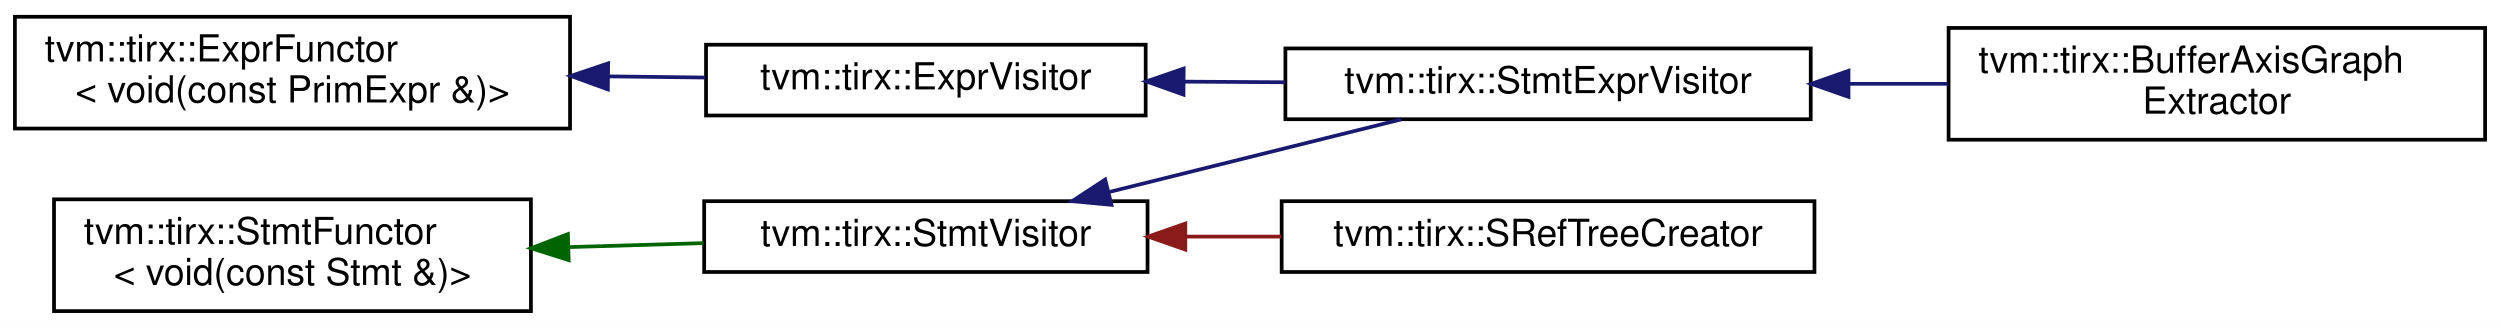
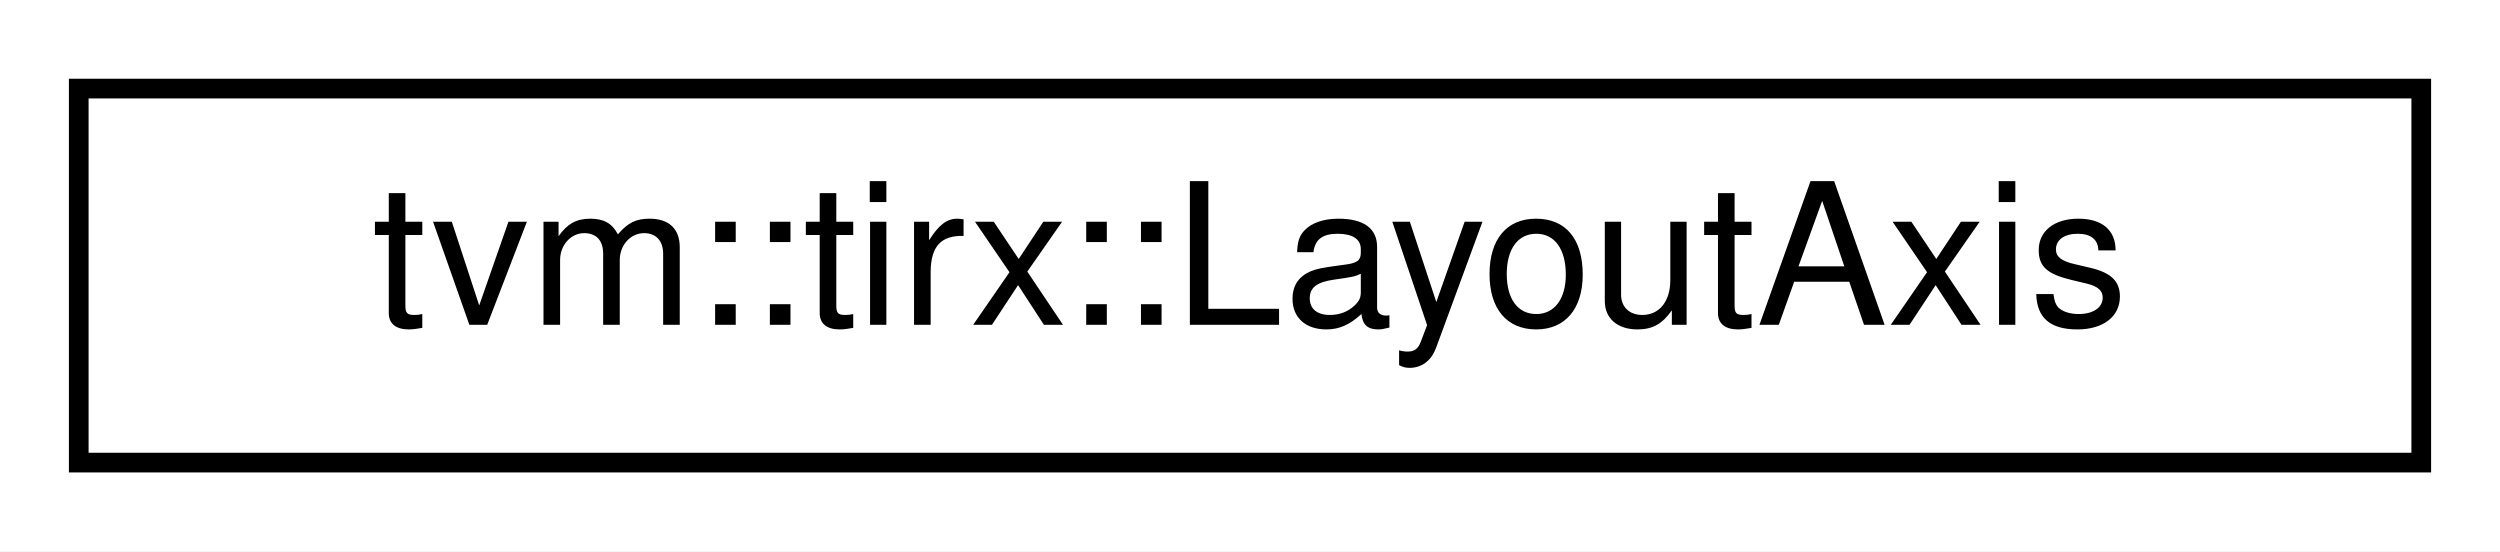
- <svg xmlns="http://www.w3.org/2000/svg" xmlns:xlink="http://www.w3.org/1999/xlink" width="671pt" height="88pt" viewBox="0.00 0.00 671.00 88.00">
-   <g id="graph0" class="graph" transform="scale(1 1) rotate(0) translate(4 84)">
-     <polygon fill="white" stroke="transparent" points="-4,4 -4,-84 667,-84 667,4 -4,4" />
+ <svg xmlns="http://www.w3.org/2000/svg" xmlns:xlink="http://www.w3.org/1999/xlink" width="127pt" height="28pt" viewBox="0.00 0.00 127.00 28.00">
+   <g id="graph0" class="graph" transform="scale(1 1) rotate(0) translate(4 24)">
+     <polygon fill="white" stroke="transparent" points="-4,4 -4,-24 123,-24 123,4 -4,4" />
    <g id="node1" class="node">
      <g id="a_node1">
-         <a xlink:href="classtvm_1_1tirx_1_1ExprFunctor.html" target="_top" xlink:title=" ">
-           <polygon fill="white" stroke="black" points="0,-49.5 0,-79.5 149,-79.5 149,-49.5 0,-49.5" />
-           <text text-anchor="start" x="8" y="-67.5" font-family="Helvetica,sans-Serif" font-size="10.00">tvm::tirx::ExprFunctor</text>
-           <text text-anchor="middle" x="74.5" y="-56.5" font-family="Helvetica,sans-Serif" font-size="10.00">&lt; void(const PrimExpr &amp;)&gt;</text>
+         <a xlink:href="classtvm_1_1tirx_1_1LayoutAxis.html" target="_top" xlink:title=" ">
+           <polygon fill="white" stroke="black" points="0,-0.5 0,-19.5 119,-19.5 119,-0.5 0,-0.5" />
+           <text text-anchor="middle" x="59.5" y="-7.5" font-family="Helvetica,sans-Serif" font-size="10.00">tvm::tirx::LayoutAxis</text>
        </a>
      </g>
    </g>
-     <g id="node2" class="node">
-       <g id="a_node2">
-         <a xlink:href="classtvm_1_1tirx_1_1ExprVisitor.html" target="_top" xlink:title="ExprVisitor.">
-           <polygon fill="white" stroke="black" points="185.5,-53 185.5,-72 303.5,-72 303.5,-53 185.5,-53" />
-           <text text-anchor="middle" x="244.5" y="-60" font-family="Helvetica,sans-Serif" font-size="10.00">tvm::tirx::ExprVisitor</text>
-         </a>
-       </g>
-     </g>
-     <g id="edge1" class="edge">
-       <path fill="none" stroke="midnightblue" d="M159.42,-63.5C168.16,-63.4 176.91,-63.29 185.27,-63.19" />
-       <polygon fill="midnightblue" stroke="midnightblue" points="159.14,-60 149.19,-63.62 159.23,-67 159.14,-60" />
-     </g>
-     <g id="node3" class="node">
-       <g id="a_node3">
-         <a xlink:href="classtvm_1_1tirx_1_1StmtExprVisitor.html" target="_top" xlink:title="Visitor that recursively visit stmts and exprs on them.">
-           <polygon fill="white" stroke="black" points="341,-52 341,-71 482,-71 482,-52 341,-52" />
-           <text text-anchor="middle" x="411.5" y="-59" font-family="Helvetica,sans-Serif" font-size="10.00">tvm::tirx::StmtExprVisitor</text>
-         </a>
-       </g>
-     </g>
-     <g id="edge2" class="edge">
-       <path fill="none" stroke="midnightblue" d="M313.71,-62.09C322.72,-62.03 331.95,-61.98 340.98,-61.92" />
-       <polygon fill="midnightblue" stroke="midnightblue" points="313.65,-58.59 303.67,-62.15 313.69,-65.59 313.65,-58.59" />
-     </g>
-     <g id="node4" class="node">
-       <g id="a_node4">
-         <a xlink:href="classtvm_1_1tirx_1_1BufferAxisGraphExtractor.html" target="_top" xlink:title="Construct an axis group graph from a PrimFunc. Two buffer axis are connected if they are accessed by ...">
-           <polygon fill="white" stroke="black" points="519,-46.5 519,-76.5 663,-76.5 663,-46.5 519,-46.5" />
-           <text text-anchor="start" x="527" y="-64.5" font-family="Helvetica,sans-Serif" font-size="10.00">tvm::tirx::BufferAxisGraph</text>
-           <text text-anchor="middle" x="591" y="-53.5" font-family="Helvetica,sans-Serif" font-size="10.00">Extractor</text>
-         </a>
-       </g>
-     </g>
-     <g id="edge3" class="edge">
-       <path fill="none" stroke="midnightblue" d="M492.4,-61.5C501.2,-61.5 510.12,-61.5 518.81,-61.5" />
-       <polygon fill="midnightblue" stroke="midnightblue" points="492.14,-58 482.14,-61.5 492.14,-65 492.14,-58" />
-     </g>
-     <g id="node5" class="node">
-       <g id="a_node5">
-         <a xlink:href="classtvm_1_1tirx_1_1StmtFunctor.html" target="_top" xlink:title=" ">
-           <polygon fill="white" stroke="black" points="10.5,-0.5 10.5,-30.5 138.5,-30.5 138.5,-0.5 10.5,-0.5" />
-           <text text-anchor="start" x="18.5" y="-18.5" font-family="Helvetica,sans-Serif" font-size="10.00">tvm::tirx::StmtFunctor</text>
-           <text text-anchor="middle" x="74.5" y="-7.5" font-family="Helvetica,sans-Serif" font-size="10.00">&lt; void(const Stmt &amp;)&gt;</text>
-         </a>
-       </g>
-     </g>
-     <g id="node6" class="node">
-       <g id="a_node6">
-         <a xlink:href="classtvm_1_1tirx_1_1StmtVisitor.html" target="_top" xlink:title="StmtVisitor.">
-           <polygon fill="white" stroke="black" points="185,-11 185,-30 304,-30 304,-11 185,-11" />
-           <text text-anchor="middle" x="244.5" y="-18" font-family="Helvetica,sans-Serif" font-size="10.00">tvm::tirx::StmtVisitor</text>
-         </a>
-       </g>
-     </g>
-     <g id="edge4" class="edge">
-       <path fill="none" stroke="darkgreen" d="M148.61,-17.68C160.72,-18.04 173.14,-18.41 184.83,-18.75" />
-       <polygon fill="darkgreen" stroke="darkgreen" points="148.63,-14.18 138.53,-17.38 148.43,-21.17 148.63,-14.18" />
-     </g>
-     <g id="edge6" class="edge">
-       <path fill="none" stroke="midnightblue" d="M293.77,-32.49C318.74,-38.7 348.79,-46.17 372.15,-51.97" />
-       <polygon fill="midnightblue" stroke="midnightblue" points="294.32,-29.02 283.77,-30.01 292.63,-35.82 294.32,-29.02" />
-     </g>
-     <g id="node7" class="node">
-       <g id="a_node7">
-         <a xlink:href="classtvm_1_1tirx_1_1SRefTreeCreator.html" target="_top" xlink:title=" ">
-           <polygon fill="white" stroke="black" points="340,-11 340,-30 483,-30 483,-11 340,-11" />
-           <text text-anchor="middle" x="411.5" y="-18" font-family="Helvetica,sans-Serif" font-size="10.00">tvm::tirx::SRefTreeCreator</text>
-         </a>
-       </g>
-     </g>
-     <g id="edge5" class="edge">
-       <path fill="none" stroke="#8b1a1a" d="M314.33,-20.5C322.78,-20.5 331.43,-20.5 339.91,-20.5" />
-       <polygon fill="#8b1a1a" stroke="#8b1a1a" points="314.14,-17 304.14,-20.5 314.14,-24 314.14,-17" />
-     </g>
  </g>
</svg>
